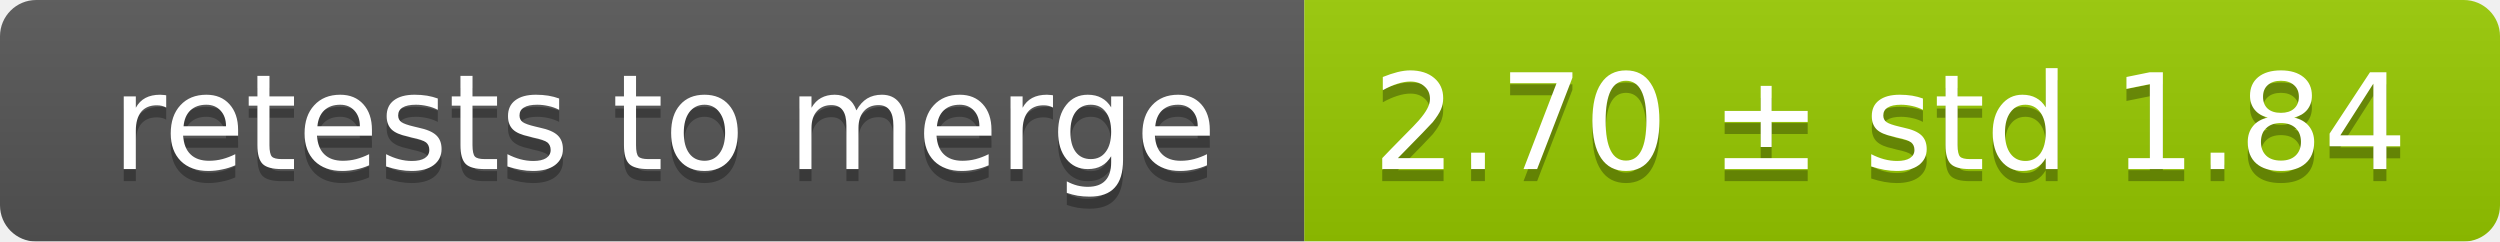
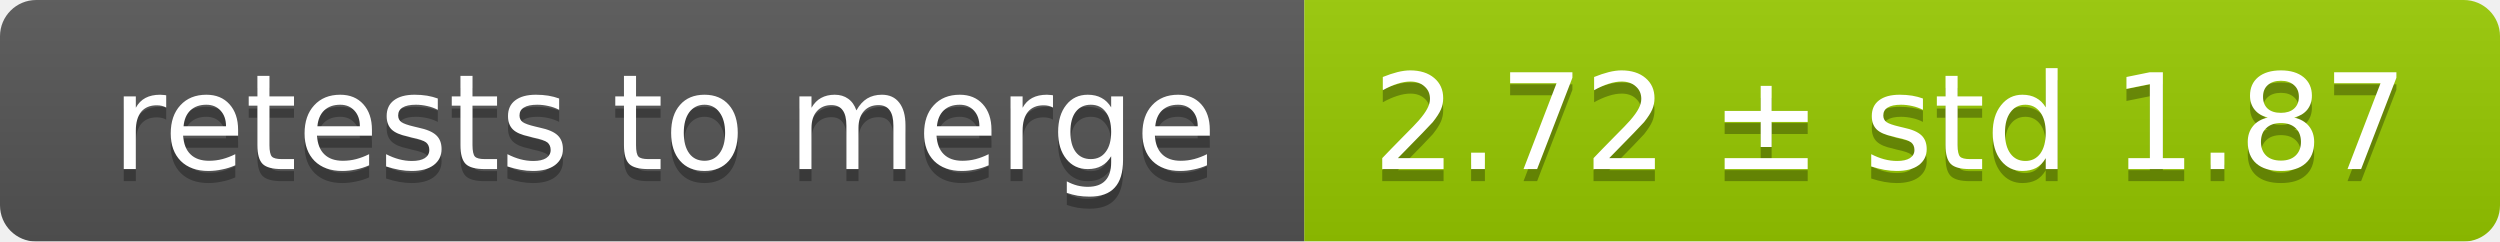
<svg xmlns="http://www.w3.org/2000/svg" width="207" height="20">
  <linearGradient id="smooth" x2="0" y2="100%">
    <stop offset="0" stop-color="#bbb" stop-opacity=".1" />
    <stop offset="1" stop-opacity=".1" />
  </linearGradient>
  <mask id="round">
    <rect width="207" height="20" rx="3" fill="#fff" />
  </mask>
  <g mask="url(#round)">
    <rect width="108" height="20" fill="#555" />
    <rect x="108" width="99" height="20" fill="#97ca00" />
    <rect width="207" height="20" fill="url(#smooth)" />
  </g>
  <g fill="#fff" text-anchor="middle" font-family="DejaVu Sans,Verdana,Geneva,sans-serif" font-size="11">
    <text x="55" y="15" fill="#010101" fill-opacity=".3">retests to merge</text>
    <text x="55" y="14">retests to merge</text>
-     <text x="156.5" y="15" fill="#010101" fill-opacity=".3">2.70 ± std 1.84</text>
-     <text x="156.5" y="14">2.70 ± std 1.84</text>
+     <text x="156.5" y="15" fill="#010101" fill-opacity=".3">2.72 ± std 1.87</text>
+     <text x="156.5" y="14">2.72 ± std 1.87</text>
  </g>
</svg>
